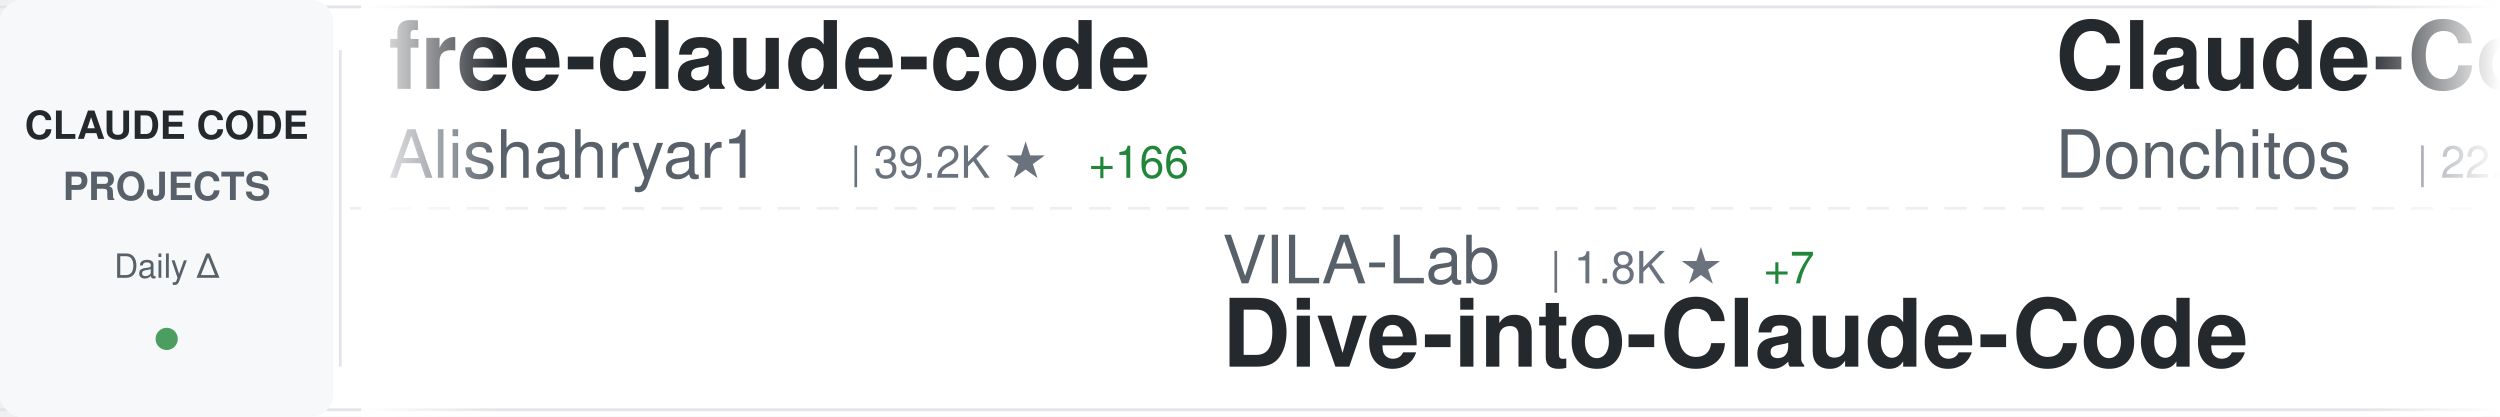
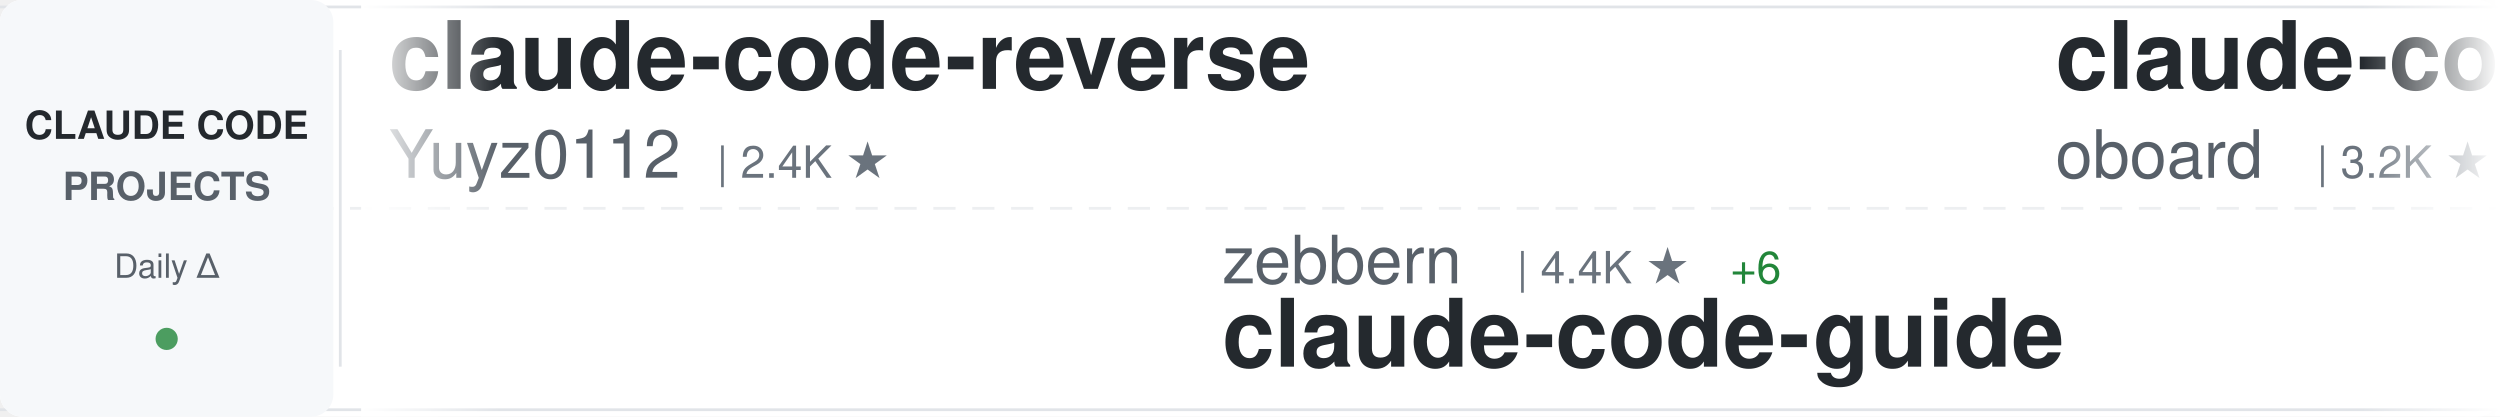
<svg xmlns="http://www.w3.org/2000/svg" width="900" height="150">
  <defs>
    <linearGradient id="awesomeLeftFade" x1="0%" y1="0%" x2="100%" y2="0%">
      <stop offset="0%" style="stop-color:#ffffff;stop-opacity:1" />
      <stop offset="100%" style="stop-color:#ffffff;stop-opacity:0" />
    </linearGradient>
    <linearGradient id="awesomeRightFade" x1="0%" y1="0%" x2="100%" y2="0%">
      <stop offset="0%" style="stop-color:#ffffff;stop-opacity:0" />
      <stop offset="100%" style="stop-color:#ffffff;stop-opacity:1" />
    </linearGradient>
  </defs>
  <rect width="900" height="150" fill="#ffffff" rx="8" />
  <rect x="0" y="2" width="900" height="1" fill="#e1e4e8" />
  <rect x="0" y="147" width="900" height="1" fill="#e1e4e8" />
  <line x1="0" y1="75" x2="900" y2="75" stroke="#e1e4e8" stroke-width="1" stroke-dasharray="8 6" opacity="0.6" />
  <rect x="0" y="0" width="120" height="150" fill="#f6f8fa" rx="8" />
  <text x="60" y="50" font-family="-apple-system, BlinkMacSystemFont, 'Segoe UI', Helvetica, Arial, sans-serif" font-size="14" font-weight="600" fill="#24292e" text-anchor="middle">CLAUDE CODE</text>
  <text x="60" y="72" font-family="-apple-system, BlinkMacSystemFont, 'Segoe UI', Helvetica, Arial, sans-serif" font-size="14" font-weight="600" fill="#586069" text-anchor="middle">PROJECTS</text>
  <text x="60" y="100" font-family="-apple-system, BlinkMacSystemFont, 'Segoe UI', Helvetica, Arial, sans-serif" font-size="12" font-weight="500" fill="#586069" text-anchor="middle">Daily Δ</text>
  <circle cx="60" cy="122" r="4" fill="#22863a" opacity="0.8" />
  <rect x="122" y="18" width="1" height="114" fill="#e1e4e8" />
  <clipPath id="awesomeTickerClip">
    <rect x="130" y="0" width="770" height="150" />
  </clipPath>
  <g clip-path="url(#awesomeTickerClip)">
    <g id="awesomeTickerItems">
      <animateTransform attributeName="transform" attributeType="XML" type="translate" from="0 0" to="-3000 0" dur="54s" repeatCount="indefinite" />
      <g transform="translate(0, 0)">
-         <text x="140" y="32" font-family="-apple-system, BlinkMacSystemFont, 'Segoe UI', Helvetica, Arial, sans-serif" font-size="34" font-weight="600" fill="#24292e">free-claude-code</text>
-         <text x="140" y="64" font-family="-apple-system, BlinkMacSystemFont, 'Segoe UI', Helvetica, Arial, sans-serif" font-size="24" font-weight="400" fill="#586069">Alishahryar1</text>
-         <text x="306" y="64" font-family="-apple-system, BlinkMacSystemFont, 'Segoe UI', Helvetica, Arial, sans-serif" font-size="16" font-weight="500" fill="#6a737d">| 39.2K ★</text>
-         <text x="392" y="64" font-family="-apple-system, BlinkMacSystemFont, 'Segoe UI', Helvetica, Arial, sans-serif" font-size="16" font-weight="500" fill="#22863a"> +166</text>
+         <text x="140" y="32" font-family="-apple-system, BlinkMacSystemFont, 'Segoe UI', Helvetica, Arial, sans-serif" font-size="34" font-weight="600" fill="#24292e">claude-code-reverse</text>
+         <text x="140" y="64" font-family="-apple-system, BlinkMacSystemFont, 'Segoe UI', Helvetica, Arial, sans-serif" font-size="24" font-weight="400" fill="#586069">Yuyz0112</text>
+         <text x="258" y="64" font-family="-apple-system, BlinkMacSystemFont, 'Segoe UI', Helvetica, Arial, sans-serif" font-size="16" font-weight="500" fill="#6a737d">| 2.4K ★</text>
      </g>
      <g transform="translate(300, 0)">
-         <text x="140" y="102" font-family="-apple-system, BlinkMacSystemFont, 'Segoe UI', Helvetica, Arial, sans-serif" font-size="24" font-weight="400" fill="#586069">VILA-Lab</text>
-         <text x="258" y="102" font-family="-apple-system, BlinkMacSystemFont, 'Segoe UI', Helvetica, Arial, sans-serif" font-size="16" font-weight="500" fill="#6a737d">| 1.8K ★</text>
-         <text x="335" y="102" font-family="-apple-system, BlinkMacSystemFont, 'Segoe UI', Helvetica, Arial, sans-serif" font-size="16" font-weight="500" fill="#22863a"> +7</text>
-         <text x="140" y="132" font-family="-apple-system, BlinkMacSystemFont, 'Segoe UI', Helvetica, Arial, sans-serif" font-size="34" font-weight="600" fill="#24292e">Dive-into-Claude-Code</text>
+         <text x="140" y="102" font-family="-apple-system, BlinkMacSystemFont, 'Segoe UI', Helvetica, Arial, sans-serif" font-size="24" font-weight="400" fill="#586069">zebbern</text>
+         <text x="246" y="102" font-family="-apple-system, BlinkMacSystemFont, 'Segoe UI', Helvetica, Arial, sans-serif" font-size="16" font-weight="500" fill="#6a737d">| 4.4K ★</text>
+         <text x="323" y="102" font-family="-apple-system, BlinkMacSystemFont, 'Segoe UI', Helvetica, Arial, sans-serif" font-size="16" font-weight="500" fill="#22863a"> +6</text>
+         <text x="140" y="132" font-family="-apple-system, BlinkMacSystemFont, 'Segoe UI', Helvetica, Arial, sans-serif" font-size="34" font-weight="600" fill="#24292e">claude-code-guide</text>
      </g>
      <g transform="translate(600, 0)">
-         <text x="140" y="32" font-family="-apple-system, BlinkMacSystemFont, 'Segoe UI', Helvetica, Arial, sans-serif" font-size="34" font-weight="600" fill="#24292e">Claude-Code-Game-Studios</text>
-         <text x="140" y="64" font-family="-apple-system, BlinkMacSystemFont, 'Segoe UI', Helvetica, Arial, sans-serif" font-size="24" font-weight="400" fill="#586069">Donchitos</text>
-         <text x="270" y="64" font-family="-apple-system, BlinkMacSystemFont, 'Segoe UI', Helvetica, Arial, sans-serif" font-size="16" font-weight="500" fill="#6a737d">| 22.8K ★</text>
-         <text x="356" y="64" font-family="-apple-system, BlinkMacSystemFont, 'Segoe UI', Helvetica, Arial, sans-serif" font-size="16" font-weight="500" fill="#22863a"> +44</text>
+         <text x="140" y="32" font-family="-apple-system, BlinkMacSystemFont, 'Segoe UI', Helvetica, Arial, sans-serif" font-size="34" font-weight="600" fill="#24292e">claude-code-rev</text>
+         <text x="140" y="64" font-family="-apple-system, BlinkMacSystemFont, 'Segoe UI', Helvetica, Arial, sans-serif" font-size="24" font-weight="400" fill="#586069">oboard</text>
+         <text x="234" y="64" font-family="-apple-system, BlinkMacSystemFont, 'Segoe UI', Helvetica, Arial, sans-serif" font-size="16" font-weight="500" fill="#6a737d">| 3.2K ★</text>
      </g>
      <g transform="translate(900, 0)">
-         <text x="140" y="102" font-family="-apple-system, BlinkMacSystemFont, 'Segoe UI', Helvetica, Arial, sans-serif" font-size="24" font-weight="400" fill="#586069">anthropics</text>
-         <text x="282" y="102" font-family="-apple-system, BlinkMacSystemFont, 'Segoe UI', Helvetica, Arial, sans-serif" font-size="16" font-weight="500" fill="#6a737d">| 159.5K ★</text>
-         <text x="377" y="102" font-family="-apple-system, BlinkMacSystemFont, 'Segoe UI', Helvetica, Arial, sans-serif" font-size="16" font-weight="500" fill="#22863a"> +319</text>
-         <text x="140" y="132" font-family="-apple-system, BlinkMacSystemFont, 'Segoe UI', Helvetica, Arial, sans-serif" font-size="34" font-weight="600" fill="#24292e">skills</text>
+         <text x="140" y="102" font-family="-apple-system, BlinkMacSystemFont, 'Segoe UI', Helvetica, Arial, sans-serif" font-size="24" font-weight="400" fill="#586069">guanshan</text>
+         <text x="258" y="102" font-family="-apple-system, BlinkMacSystemFont, 'Segoe UI', Helvetica, Arial, sans-serif" font-size="16" font-weight="500" fill="#6a737d">| 61 ★</text>
+         <text x="140" y="132" font-family="-apple-system, BlinkMacSystemFont, 'Segoe UI', Helvetica, Arial, sans-serif" font-size="34" font-weight="600" fill="#24292e">ClaudeCode</text>
      </g>
      <g transform="translate(1200, 0)">
-         <text x="140" y="32" font-family="-apple-system, BlinkMacSystemFont, 'Segoe UI', Helvetica, Arial, sans-serif" font-size="34" font-weight="600" fill="#24292e">ClaudeCode</text>
-         <text x="140" y="64" font-family="-apple-system, BlinkMacSystemFont, 'Segoe UI', Helvetica, Arial, sans-serif" font-size="24" font-weight="400" fill="#586069">guanshan</text>
-         <text x="258" y="64" font-family="-apple-system, BlinkMacSystemFont, 'Segoe UI', Helvetica, Arial, sans-serif" font-size="16" font-weight="500" fill="#6a737d">| 61 ★</text>
+         <text x="140" y="32" font-family="-apple-system, BlinkMacSystemFont, 'Segoe UI', Helvetica, Arial, sans-serif" font-size="34" font-weight="600" fill="#24292e">claude-code-hooks-master...</text>
+         <text x="140" y="64" font-family="-apple-system, BlinkMacSystemFont, 'Segoe UI', Helvetica, Arial, sans-serif" font-size="24" font-weight="400" fill="#586069">disler</text>
+         <text x="234" y="64" font-family="-apple-system, BlinkMacSystemFont, 'Segoe UI', Helvetica, Arial, sans-serif" font-size="16" font-weight="500" fill="#6a737d">| 3.8K ★</text>
+         <text x="311" y="64" font-family="-apple-system, BlinkMacSystemFont, 'Segoe UI', Helvetica, Arial, sans-serif" font-size="16" font-weight="500" fill="#22863a"> +3</text>
      </g>
      <g transform="translate(1500, 0)">
-         <text x="140" y="102" font-family="-apple-system, BlinkMacSystemFont, 'Segoe UI', Helvetica, Arial, sans-serif" font-size="24" font-weight="400" fill="#586069">jeremylongshore</text>
-         <text x="342" y="102" font-family="-apple-system, BlinkMacSystemFont, 'Segoe UI', Helvetica, Arial, sans-serif" font-size="16" font-weight="500" fill="#6a737d">| 2.5K ★</text>
-         <text x="419" y="102" font-family="-apple-system, BlinkMacSystemFont, 'Segoe UI', Helvetica, Arial, sans-serif" font-size="16" font-weight="500" fill="#22863a"> +2</text>
-         <text x="140" y="132" font-family="-apple-system, BlinkMacSystemFont, 'Segoe UI', Helvetica, Arial, sans-serif" font-size="34" font-weight="600" fill="#24292e">claude-code-plugins-plus...</text>
+         <text x="140" y="102" font-family="-apple-system, BlinkMacSystemFont, 'Segoe UI', Helvetica, Arial, sans-serif" font-size="24" font-weight="400" fill="#586069">huangserva</text>
+         <text x="282" y="102" font-family="-apple-system, BlinkMacSystemFont, 'Segoe UI', Helvetica, Arial, sans-serif" font-size="16" font-weight="500" fill="#6a737d">| 616 ★</text>
+         <text x="140" y="132" font-family="-apple-system, BlinkMacSystemFont, 'Segoe UI', Helvetica, Arial, sans-serif" font-size="34" font-weight="600" fill="#24292e">claude-code-cli</text>
      </g>
      <g transform="translate(1800, 0)">
-         <text x="140" y="32" font-family="-apple-system, BlinkMacSystemFont, 'Segoe UI', Helvetica, Arial, sans-serif" font-size="34" font-weight="600" fill="#24292e">learn-claude-code</text>
-         <text x="140" y="64" font-family="-apple-system, BlinkMacSystemFont, 'Segoe UI', Helvetica, Arial, sans-serif" font-size="24" font-weight="400" fill="#586069">shareAI-lab</text>
-         <text x="294" y="64" font-family="-apple-system, BlinkMacSystemFont, 'Segoe UI', Helvetica, Arial, sans-serif" font-size="16" font-weight="500" fill="#6a737d">| 70.4K ★</text>
-         <text x="380" y="64" font-family="-apple-system, BlinkMacSystemFont, 'Segoe UI', Helvetica, Arial, sans-serif" font-size="16" font-weight="500" fill="#22863a"> +139</text>
+         <text x="140" y="32" font-family="-apple-system, BlinkMacSystemFont, 'Segoe UI', Helvetica, Arial, sans-serif" font-size="34" font-weight="600" fill="#24292e">claude-code-tips</text>
+         <text x="140" y="64" font-family="-apple-system, BlinkMacSystemFont, 'Segoe UI', Helvetica, Arial, sans-serif" font-size="24" font-weight="400" fill="#586069">ykdojo</text>
+         <text x="234" y="64" font-family="-apple-system, BlinkMacSystemFont, 'Segoe UI', Helvetica, Arial, sans-serif" font-size="16" font-weight="500" fill="#6a737d">| 9.1K ★</text>
+         <text x="311" y="64" font-family="-apple-system, BlinkMacSystemFont, 'Segoe UI', Helvetica, Arial, sans-serif" font-size="16" font-weight="500" fill="#22863a"> +35</text>
      </g>
      <g transform="translate(2100, 0)">
-         <text x="140" y="102" font-family="-apple-system, BlinkMacSystemFont, 'Segoe UI', Helvetica, Arial, sans-serif" font-size="24" font-weight="400" fill="#586069">disler</text>
-         <text x="234" y="102" font-family="-apple-system, BlinkMacSystemFont, 'Segoe UI', Helvetica, Arial, sans-serif" font-size="16" font-weight="500" fill="#6a737d">| 1.5K ★</text>
-         <text x="311" y="102" font-family="-apple-system, BlinkMacSystemFont, 'Segoe UI', Helvetica, Arial, sans-serif" font-size="16" font-weight="500" fill="#22863a"> +2</text>
-         <text x="140" y="132" font-family="-apple-system, BlinkMacSystemFont, 'Segoe UI', Helvetica, Arial, sans-serif" font-size="34" font-weight="600" fill="#24292e">pi-vs-claude-code</text>
+         <text x="140" y="102" font-family="-apple-system, BlinkMacSystemFont, 'Segoe UI', Helvetica, Arial, sans-serif" font-size="24" font-weight="400" fill="#586069">fuergaosi233</text>
+         <text x="306" y="102" font-family="-apple-system, BlinkMacSystemFont, 'Segoe UI', Helvetica, Arial, sans-serif" font-size="16" font-weight="500" fill="#6a737d">| 2.7K ★</text>
+         <text x="383" y="102" font-family="-apple-system, BlinkMacSystemFont, 'Segoe UI', Helvetica, Arial, sans-serif" font-size="16" font-weight="500" fill="#22863a"> +1</text>
+         <text x="140" y="132" font-family="-apple-system, BlinkMacSystemFont, 'Segoe UI', Helvetica, Arial, sans-serif" font-size="34" font-weight="600" fill="#24292e">claude-code-proxy</text>
      </g>
      <g transform="translate(2400, 0)">
-         <text x="140" y="32" font-family="-apple-system, BlinkMacSystemFont, 'Segoe UI', Helvetica, Arial, sans-serif" font-size="34" font-weight="600" fill="#24292e">claude-code-security-rev...</text>
-         <text x="140" y="64" font-family="-apple-system, BlinkMacSystemFont, 'Segoe UI', Helvetica, Arial, sans-serif" font-size="24" font-weight="400" fill="#586069">anthropics</text>
-         <text x="282" y="64" font-family="-apple-system, BlinkMacSystemFont, 'Segoe UI', Helvetica, Arial, sans-serif" font-size="16" font-weight="500" fill="#6a737d">| 5.5K ★</text>
-         <text x="359" y="64" font-family="-apple-system, BlinkMacSystemFont, 'Segoe UI', Helvetica, Arial, sans-serif" font-size="16" font-weight="500" fill="#22863a"> +11</text>
+         <text x="140" y="32" font-family="-apple-system, BlinkMacSystemFont, 'Segoe UI', Helvetica, Arial, sans-serif" font-size="34" font-weight="600" fill="#24292e">claude-code-system-promp...</text>
+         <text x="140" y="64" font-family="-apple-system, BlinkMacSystemFont, 'Segoe UI', Helvetica, Arial, sans-serif" font-size="24" font-weight="400" fill="#586069">Piebald-AI</text>
+         <text x="282" y="64" font-family="-apple-system, BlinkMacSystemFont, 'Segoe UI', Helvetica, Arial, sans-serif" font-size="16" font-weight="500" fill="#6a737d">| 11.7K ★</text>
+         <text x="368" y="64" font-family="-apple-system, BlinkMacSystemFont, 'Segoe UI', Helvetica, Arial, sans-serif" font-size="16" font-weight="500" fill="#22863a"> +42</text>
      </g>
      <g transform="translate(2700, 0)">
-         <text x="140" y="102" font-family="-apple-system, BlinkMacSystemFont, 'Segoe UI', Helvetica, Arial, sans-serif" font-size="24" font-weight="400" fill="#586069">zstmfhy</text>
-         <text x="246" y="102" font-family="-apple-system, BlinkMacSystemFont, 'Segoe UI', Helvetica, Arial, sans-serif" font-size="16" font-weight="500" fill="#6a737d">| 190 ★</text>
-         <text x="140" y="132" font-family="-apple-system, BlinkMacSystemFont, 'Segoe UI', Helvetica, Arial, sans-serif" font-size="34" font-weight="600" fill="#24292e">Claude-code</text>
+         <text x="140" y="102" font-family="-apple-system, BlinkMacSystemFont, 'Segoe UI', Helvetica, Arial, sans-serif" font-size="24" font-weight="400" fill="#586069">xu-xiang</text>
+         <text x="258" y="102" font-family="-apple-system, BlinkMacSystemFont, 'Segoe UI', Helvetica, Arial, sans-serif" font-size="16" font-weight="500" fill="#6a737d">| 1.6K ★</text>
+         <text x="335" y="102" font-family="-apple-system, BlinkMacSystemFont, 'Segoe UI', Helvetica, Arial, sans-serif" font-size="16" font-weight="500" fill="#22863a"> +6</text>
+         <text x="140" y="132" font-family="-apple-system, BlinkMacSystemFont, 'Segoe UI', Helvetica, Arial, sans-serif" font-size="34" font-weight="600" fill="#24292e">everything-claude-code-z...</text>
      </g>
      <g transform="translate(3000, 0)">
-         <text x="140" y="32" font-family="-apple-system, BlinkMacSystemFont, 'Segoe UI', Helvetica, Arial, sans-serif" font-size="34" font-weight="600" fill="#24292e">free-claude-code</text>
-         <text x="140" y="64" font-family="-apple-system, BlinkMacSystemFont, 'Segoe UI', Helvetica, Arial, sans-serif" font-size="24" font-weight="400" fill="#586069">Alishahryar1</text>
-         <text x="306" y="64" font-family="-apple-system, BlinkMacSystemFont, 'Segoe UI', Helvetica, Arial, sans-serif" font-size="16" font-weight="500" fill="#6a737d">| 39.2K ★</text>
-         <text x="392" y="64" font-family="-apple-system, BlinkMacSystemFont, 'Segoe UI', Helvetica, Arial, sans-serif" font-size="16" font-weight="500" fill="#22863a"> +166</text>
+         <text x="140" y="32" font-family="-apple-system, BlinkMacSystemFont, 'Segoe UI', Helvetica, Arial, sans-serif" font-size="34" font-weight="600" fill="#24292e">claude-code-reverse</text>
+         <text x="140" y="64" font-family="-apple-system, BlinkMacSystemFont, 'Segoe UI', Helvetica, Arial, sans-serif" font-size="24" font-weight="400" fill="#586069">Yuyz0112</text>
+         <text x="258" y="64" font-family="-apple-system, BlinkMacSystemFont, 'Segoe UI', Helvetica, Arial, sans-serif" font-size="16" font-weight="500" fill="#6a737d">| 2.4K ★</text>
      </g>
      <g transform="translate(3300, 0)">
-         <text x="140" y="102" font-family="-apple-system, BlinkMacSystemFont, 'Segoe UI', Helvetica, Arial, sans-serif" font-size="24" font-weight="400" fill="#586069">VILA-Lab</text>
-         <text x="258" y="102" font-family="-apple-system, BlinkMacSystemFont, 'Segoe UI', Helvetica, Arial, sans-serif" font-size="16" font-weight="500" fill="#6a737d">| 1.8K ★</text>
-         <text x="335" y="102" font-family="-apple-system, BlinkMacSystemFont, 'Segoe UI', Helvetica, Arial, sans-serif" font-size="16" font-weight="500" fill="#22863a"> +7</text>
-         <text x="140" y="132" font-family="-apple-system, BlinkMacSystemFont, 'Segoe UI', Helvetica, Arial, sans-serif" font-size="34" font-weight="600" fill="#24292e">Dive-into-Claude-Code</text>
+         <text x="140" y="102" font-family="-apple-system, BlinkMacSystemFont, 'Segoe UI', Helvetica, Arial, sans-serif" font-size="24" font-weight="400" fill="#586069">zebbern</text>
+         <text x="246" y="102" font-family="-apple-system, BlinkMacSystemFont, 'Segoe UI', Helvetica, Arial, sans-serif" font-size="16" font-weight="500" fill="#6a737d">| 4.4K ★</text>
+         <text x="323" y="102" font-family="-apple-system, BlinkMacSystemFont, 'Segoe UI', Helvetica, Arial, sans-serif" font-size="16" font-weight="500" fill="#22863a"> +6</text>
+         <text x="140" y="132" font-family="-apple-system, BlinkMacSystemFont, 'Segoe UI', Helvetica, Arial, sans-serif" font-size="34" font-weight="600" fill="#24292e">claude-code-guide</text>
      </g>
      <g transform="translate(3600, 0)">
-         <text x="140" y="32" font-family="-apple-system, BlinkMacSystemFont, 'Segoe UI', Helvetica, Arial, sans-serif" font-size="34" font-weight="600" fill="#24292e">Claude-Code-Game-Studios</text>
-         <text x="140" y="64" font-family="-apple-system, BlinkMacSystemFont, 'Segoe UI', Helvetica, Arial, sans-serif" font-size="24" font-weight="400" fill="#586069">Donchitos</text>
-         <text x="270" y="64" font-family="-apple-system, BlinkMacSystemFont, 'Segoe UI', Helvetica, Arial, sans-serif" font-size="16" font-weight="500" fill="#6a737d">| 22.8K ★</text>
-         <text x="356" y="64" font-family="-apple-system, BlinkMacSystemFont, 'Segoe UI', Helvetica, Arial, sans-serif" font-size="16" font-weight="500" fill="#22863a"> +44</text>
+         <text x="140" y="32" font-family="-apple-system, BlinkMacSystemFont, 'Segoe UI', Helvetica, Arial, sans-serif" font-size="34" font-weight="600" fill="#24292e">claude-code-rev</text>
+         <text x="140" y="64" font-family="-apple-system, BlinkMacSystemFont, 'Segoe UI', Helvetica, Arial, sans-serif" font-size="24" font-weight="400" fill="#586069">oboard</text>
+         <text x="234" y="64" font-family="-apple-system, BlinkMacSystemFont, 'Segoe UI', Helvetica, Arial, sans-serif" font-size="16" font-weight="500" fill="#6a737d">| 3.2K ★</text>
      </g>
      <g transform="translate(3900, 0)">
-         <text x="140" y="102" font-family="-apple-system, BlinkMacSystemFont, 'Segoe UI', Helvetica, Arial, sans-serif" font-size="24" font-weight="400" fill="#586069">anthropics</text>
-         <text x="282" y="102" font-family="-apple-system, BlinkMacSystemFont, 'Segoe UI', Helvetica, Arial, sans-serif" font-size="16" font-weight="500" fill="#6a737d">| 159.5K ★</text>
-         <text x="377" y="102" font-family="-apple-system, BlinkMacSystemFont, 'Segoe UI', Helvetica, Arial, sans-serif" font-size="16" font-weight="500" fill="#22863a"> +319</text>
-         <text x="140" y="132" font-family="-apple-system, BlinkMacSystemFont, 'Segoe UI', Helvetica, Arial, sans-serif" font-size="34" font-weight="600" fill="#24292e">skills</text>
+         <text x="140" y="102" font-family="-apple-system, BlinkMacSystemFont, 'Segoe UI', Helvetica, Arial, sans-serif" font-size="24" font-weight="400" fill="#586069">guanshan</text>
+         <text x="258" y="102" font-family="-apple-system, BlinkMacSystemFont, 'Segoe UI', Helvetica, Arial, sans-serif" font-size="16" font-weight="500" fill="#6a737d">| 61 ★</text>
+         <text x="140" y="132" font-family="-apple-system, BlinkMacSystemFont, 'Segoe UI', Helvetica, Arial, sans-serif" font-size="34" font-weight="600" fill="#24292e">ClaudeCode</text>
      </g>
    </g>
  </g>
  <rect x="130" y="0" width="50" height="150" fill="url(#awesomeLeftFade)" />
  <rect x="850" y="0" width="50" height="150" fill="url(#awesomeRightFade)" />
</svg>
